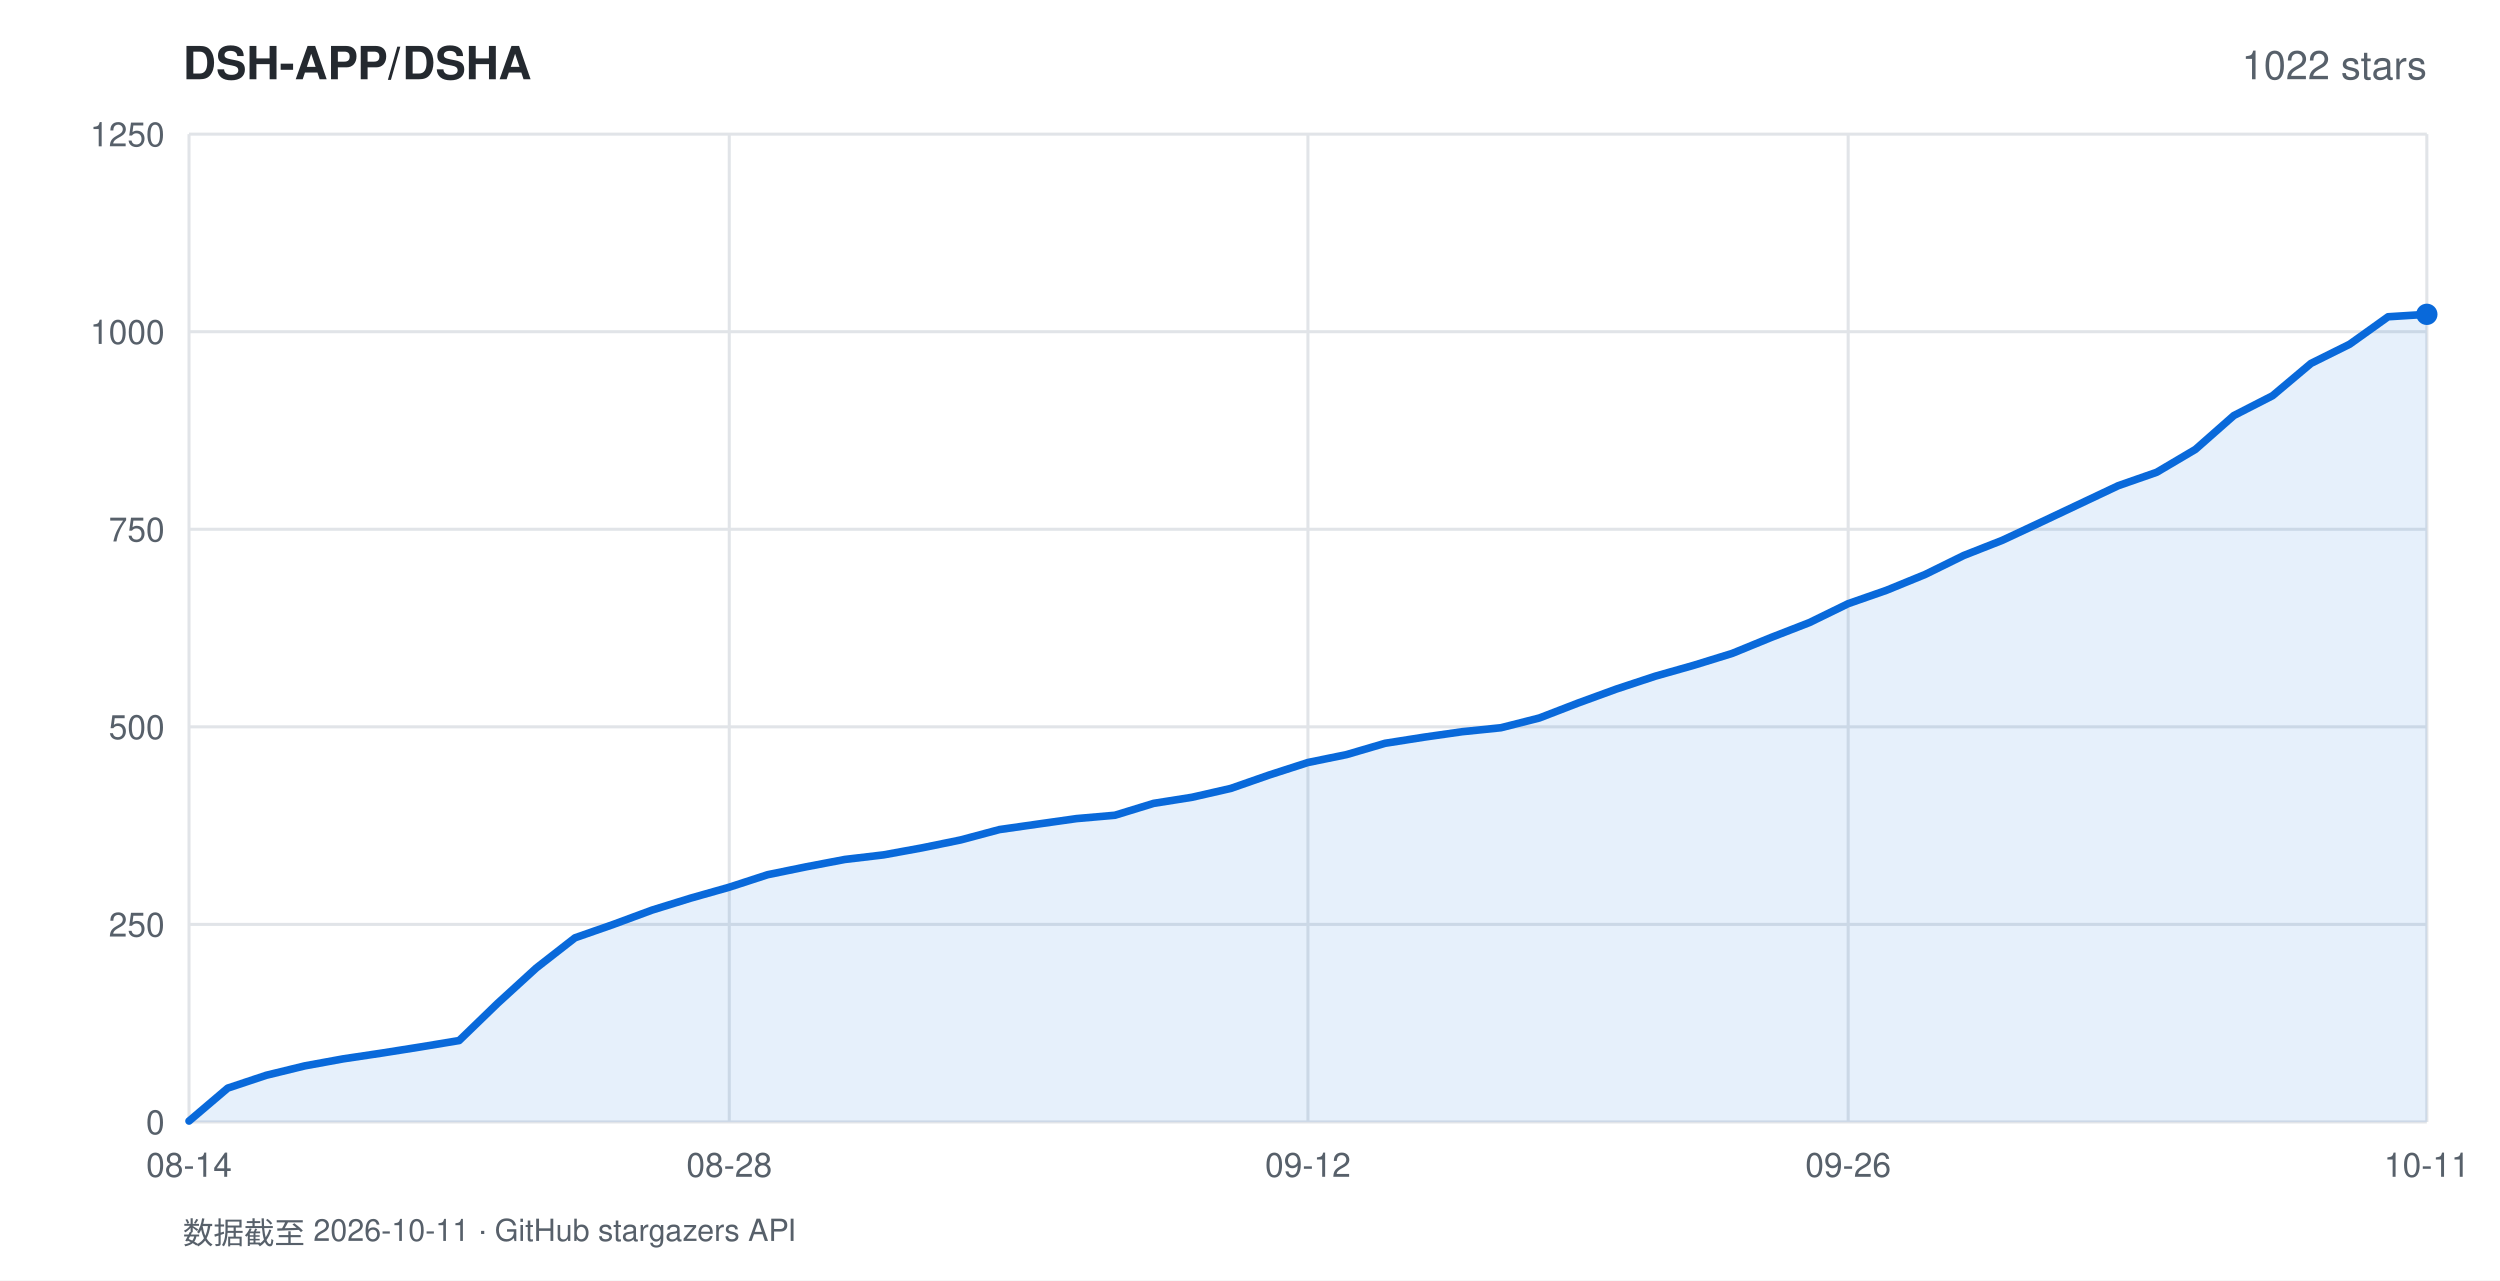
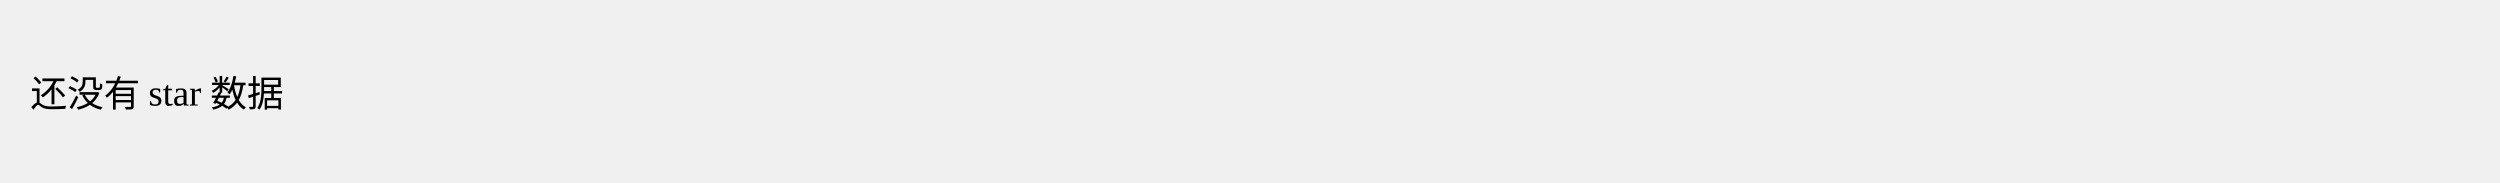
- <svg xmlns="http://www.w3.org/2000/svg" width="820" height="420" viewBox="0 0 820 420" font-family="-apple-system,BlinkMacSystemFont,'Segoe UI',Helvetica,Arial,sans-serif">
-   <rect width="820" height="420" fill="#ffffff" />
-   <text x="60" y="26" fill="#24292f" font-size="15" font-weight="600">DSH-APP/DSHA</text>
-   <text x="796" y="26" fill="#57606a" font-size="13" text-anchor="end">1022 stars</text>
-   <line x1="62" y1="368.0" x2="796" y2="368.0" stroke="#e1e4e8" stroke-width="1" />
-   <text x="54" y="372.0" fill="#57606a" font-size="11" text-anchor="end">0</text>
-   <line x1="62" y1="303.2" x2="796" y2="303.2" stroke="#e1e4e8" stroke-width="1" />
-   <text x="54" y="307.2" fill="#57606a" font-size="11" text-anchor="end">250</text>
-   <line x1="62" y1="238.4" x2="796" y2="238.4" stroke="#e1e4e8" stroke-width="1" />
-   <text x="54" y="242.4" fill="#57606a" font-size="11" text-anchor="end">500</text>
-   <line x1="62" y1="173.6" x2="796" y2="173.6" stroke="#e1e4e8" stroke-width="1" />
-   <text x="54" y="177.6" fill="#57606a" font-size="11" text-anchor="end">750</text>
-   <line x1="62" y1="108.8" x2="796" y2="108.8" stroke="#e1e4e8" stroke-width="1" />
-   <text x="54" y="112.8" fill="#57606a" font-size="11" text-anchor="end">1000</text>
-   <line x1="62" y1="44.0" x2="796" y2="44.0" stroke="#e1e4e8" stroke-width="1" />
-   <text x="54" y="48.0" fill="#57606a" font-size="11" text-anchor="end">1250</text>
-   <line x1="62.0" y1="44" x2="62.0" y2="368" stroke="#e1e4e8" stroke-width="1" />
-   <text x="62.0" y="386" fill="#57606a" font-size="11" text-anchor="middle">08-14</text>
-   <line x1="239.2" y1="44" x2="239.2" y2="368" stroke="#e1e4e8" stroke-width="1" />
-   <text x="239.2" y="386" fill="#57606a" font-size="11" text-anchor="middle">08-28</text>
-   <line x1="429.0" y1="44" x2="429.0" y2="368" stroke="#e1e4e8" stroke-width="1" />
-   <text x="429.0" y="386" fill="#57606a" font-size="11" text-anchor="middle">09-12</text>
-   <line x1="606.2" y1="44" x2="606.2" y2="368" stroke="#e1e4e8" stroke-width="1" />
-   <text x="606.2" y="386" fill="#57606a" font-size="11" text-anchor="middle">09-26</text>
-   <line x1="796.0" y1="44" x2="796.0" y2="368" stroke="#e1e4e8" stroke-width="1" />
-   <text x="796.0" y="386" fill="#57606a" font-size="11" text-anchor="middle">10-11</text>
-   <polygon points="62.0,368.0 62.0,367.7 74.7,356.9 87.3,352.7 100.0,349.6 112.6,347.3 125.3,345.4 137.9,343.4 150.6,341.3 163.2,329.1 175.9,317.5 188.6,307.6 201.2,303.2 213.9,298.5 226.5,294.6 239.2,291.0 251.8,286.9 264.5,284.3 277.1,281.9 289.8,280.4 302.4,278.1 315.1,275.5 327.8,272.1 340.4,270.3 353.1,268.5 365.7,267.4 378.4,263.5 391.0,261.5 403.7,258.6 416.3,254.2 429.0,250.1 441.7,247.5 454.3,243.8 467.0,241.8 479.6,240.0 492.3,238.7 504.9,235.5 517.6,230.6 530.2,226.0 542.9,221.8 555.6,218.2 568.2,214.3 580.9,209.1 593.5,204.2 606.2,198.0 618.8,193.6 631.5,188.4 644.1,182.2 656.8,177.2 669.4,171.3 682.1,165.3 694.8,159.3 707.4,154.9 720.1,147.4 732.7,136.3 745.4,129.8 758.0,119.2 770.7,112.9 783.3,103.9 796.0,103.1 796.0,368.0" fill="rgba(9,105,218,0.10)" />
-   <polyline points="62.0,367.7 74.7,356.9 87.3,352.7 100.0,349.6 112.6,347.3 125.3,345.4 137.9,343.4 150.6,341.3 163.2,329.1 175.9,317.5 188.6,307.6 201.2,303.2 213.9,298.5 226.5,294.6 239.2,291.0 251.8,286.9 264.5,284.3 277.1,281.9 289.8,280.4 302.4,278.1 315.1,275.5 327.8,272.1 340.4,270.3 353.1,268.5 365.7,267.4 378.4,263.5 391.0,261.5 403.7,258.6 416.3,254.2 429.0,250.1 441.7,247.5 454.3,243.8 467.0,241.8 479.6,240.0 492.3,238.7 504.9,235.5 517.6,230.6 530.2,226.0 542.9,221.8 555.6,218.2 568.2,214.3 580.9,209.1 593.5,204.2 606.2,198.0 618.8,193.6 631.5,188.4 644.1,182.2 656.8,177.2 669.4,171.3 682.1,165.3 694.8,159.3 707.4,154.9 720.1,147.4 732.7,136.3 745.4,129.8 758.0,119.2 770.7,112.9 783.3,103.9 796.0,103.1" fill="none" stroke="#0969da" stroke-width="2.5" stroke-linejoin="round" stroke-linecap="round" />
-   <circle cx="796.0" cy="103.1" r="3.5" fill="#0969da" />
-   <text x="60" y="408" fill="#57606a" font-size="10">数据截至 2026-10-11 · GitHub stargazers API</text>
+ <svg xmlns="http://www.w3.org/2000/svg" width="820" height="60">
+   <text x="10" y="35">还没有 star 数据</text>
</svg>
